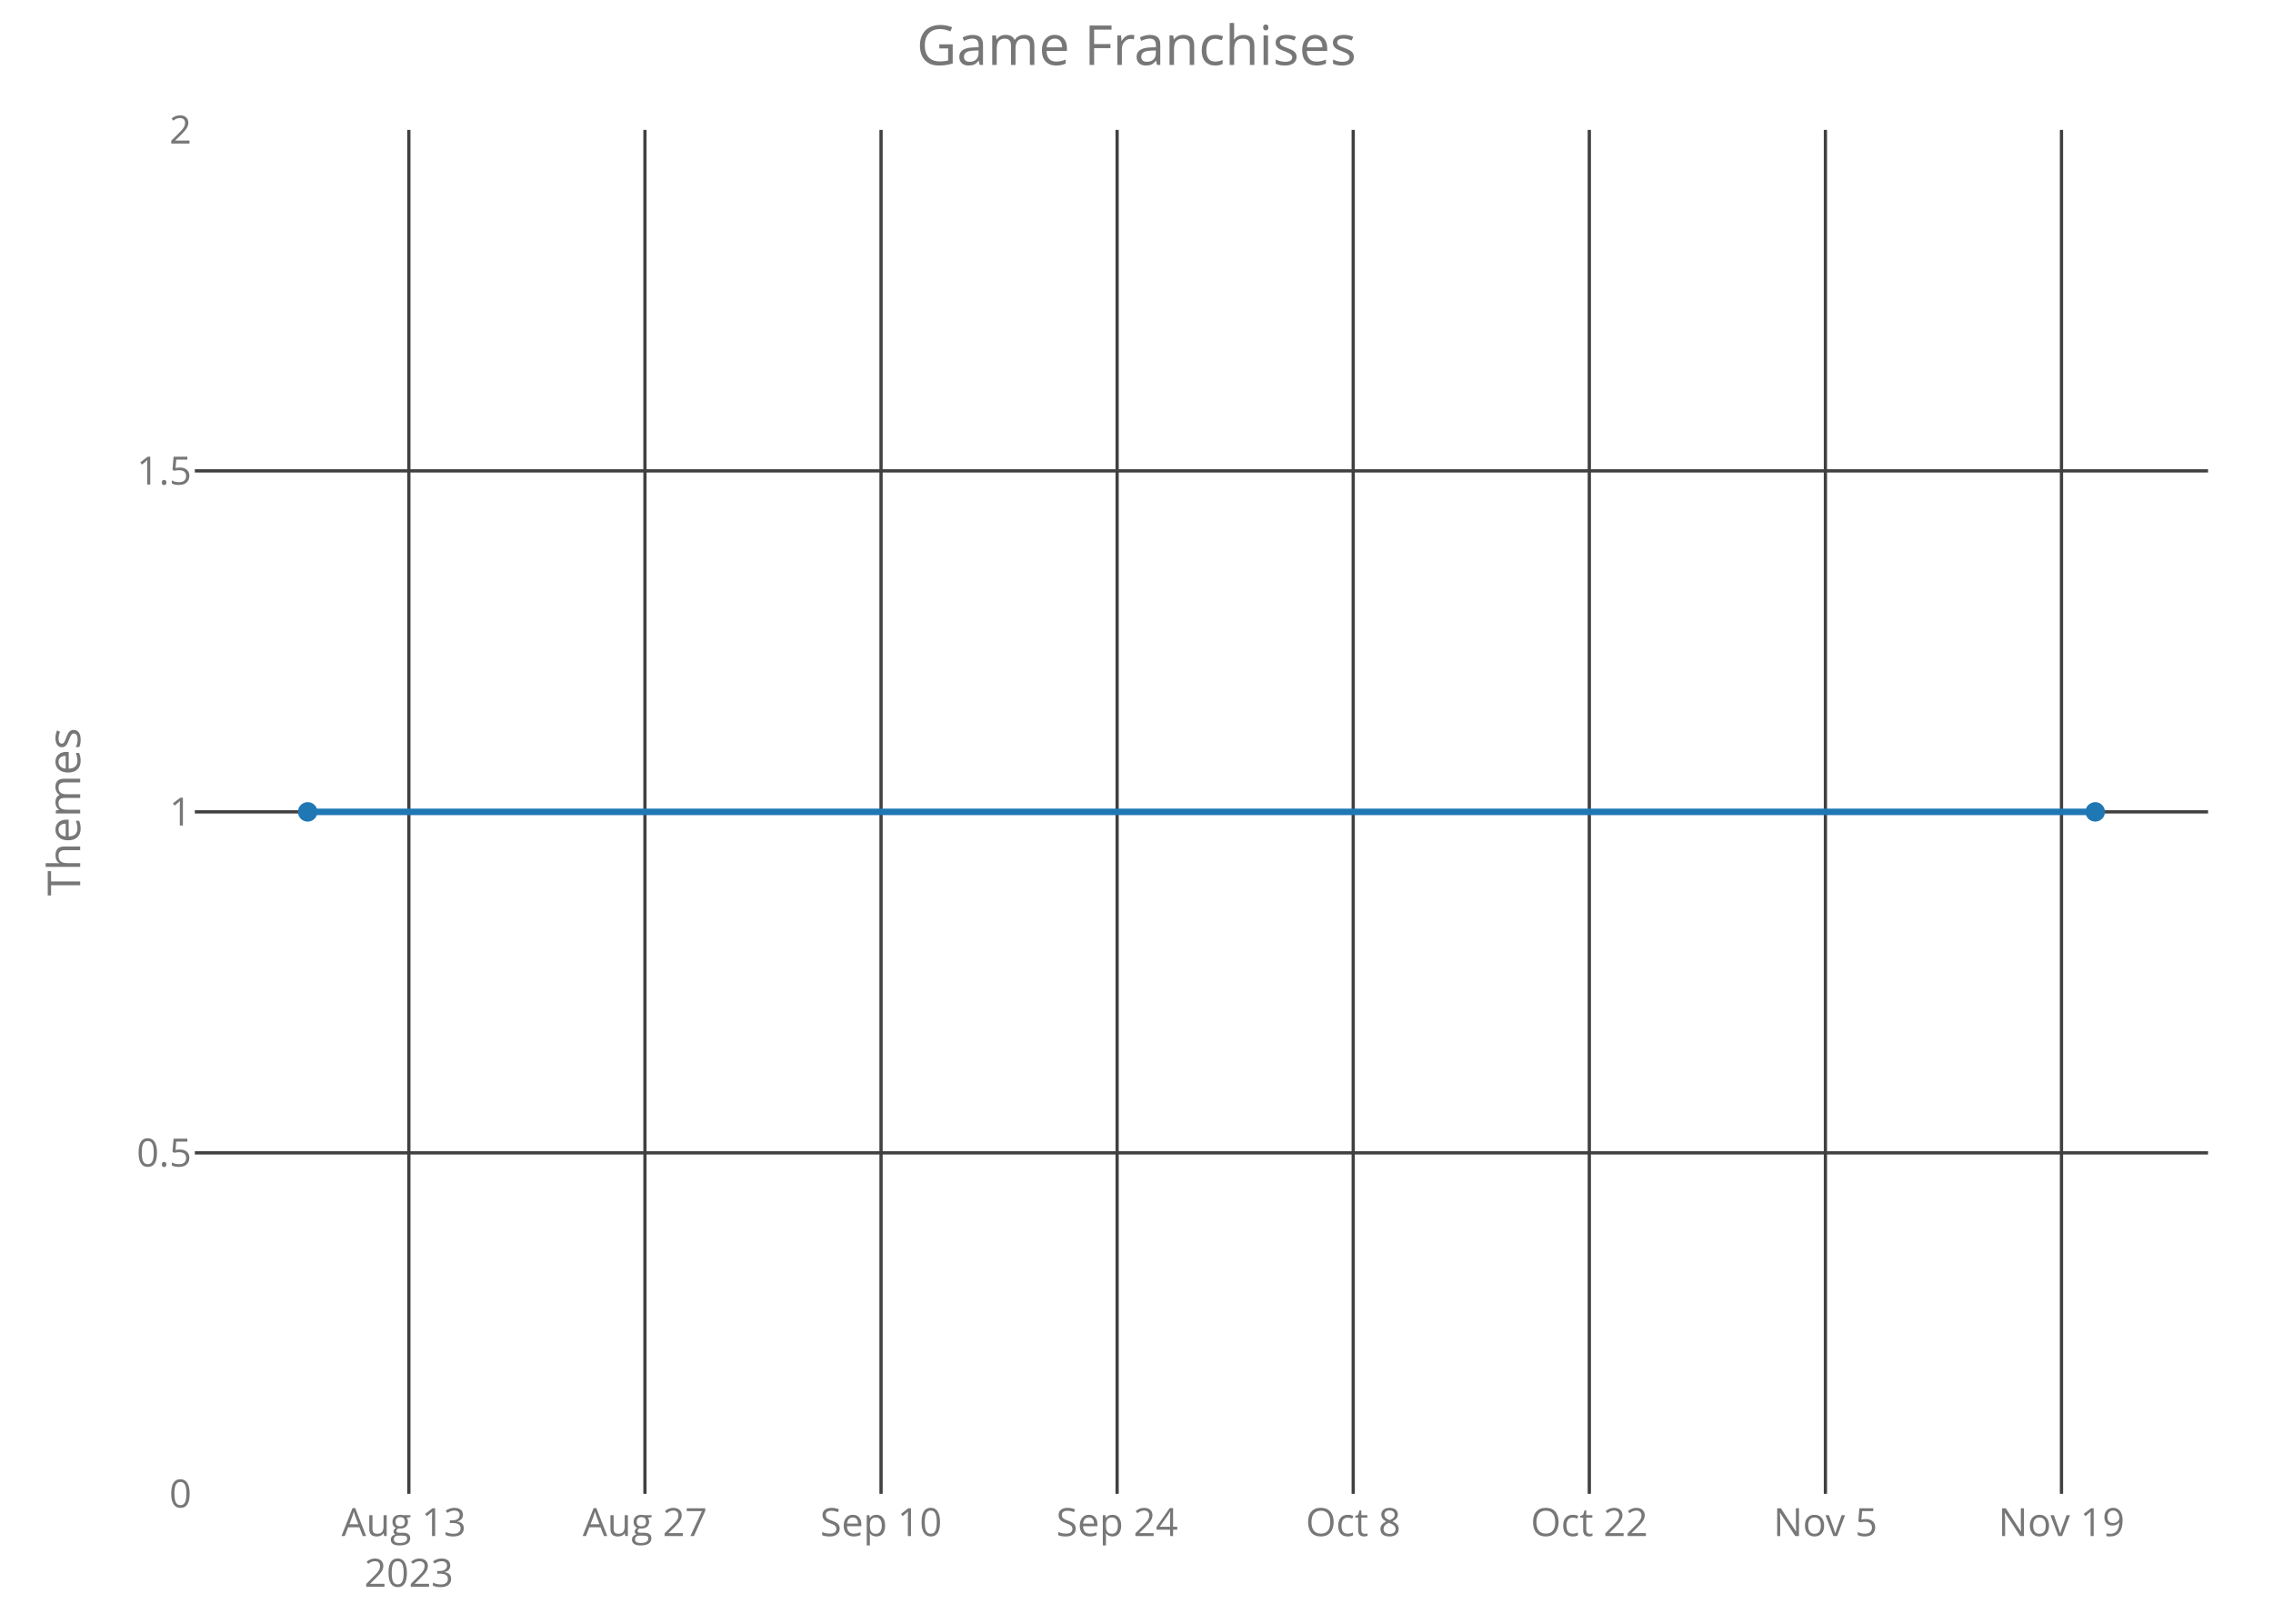
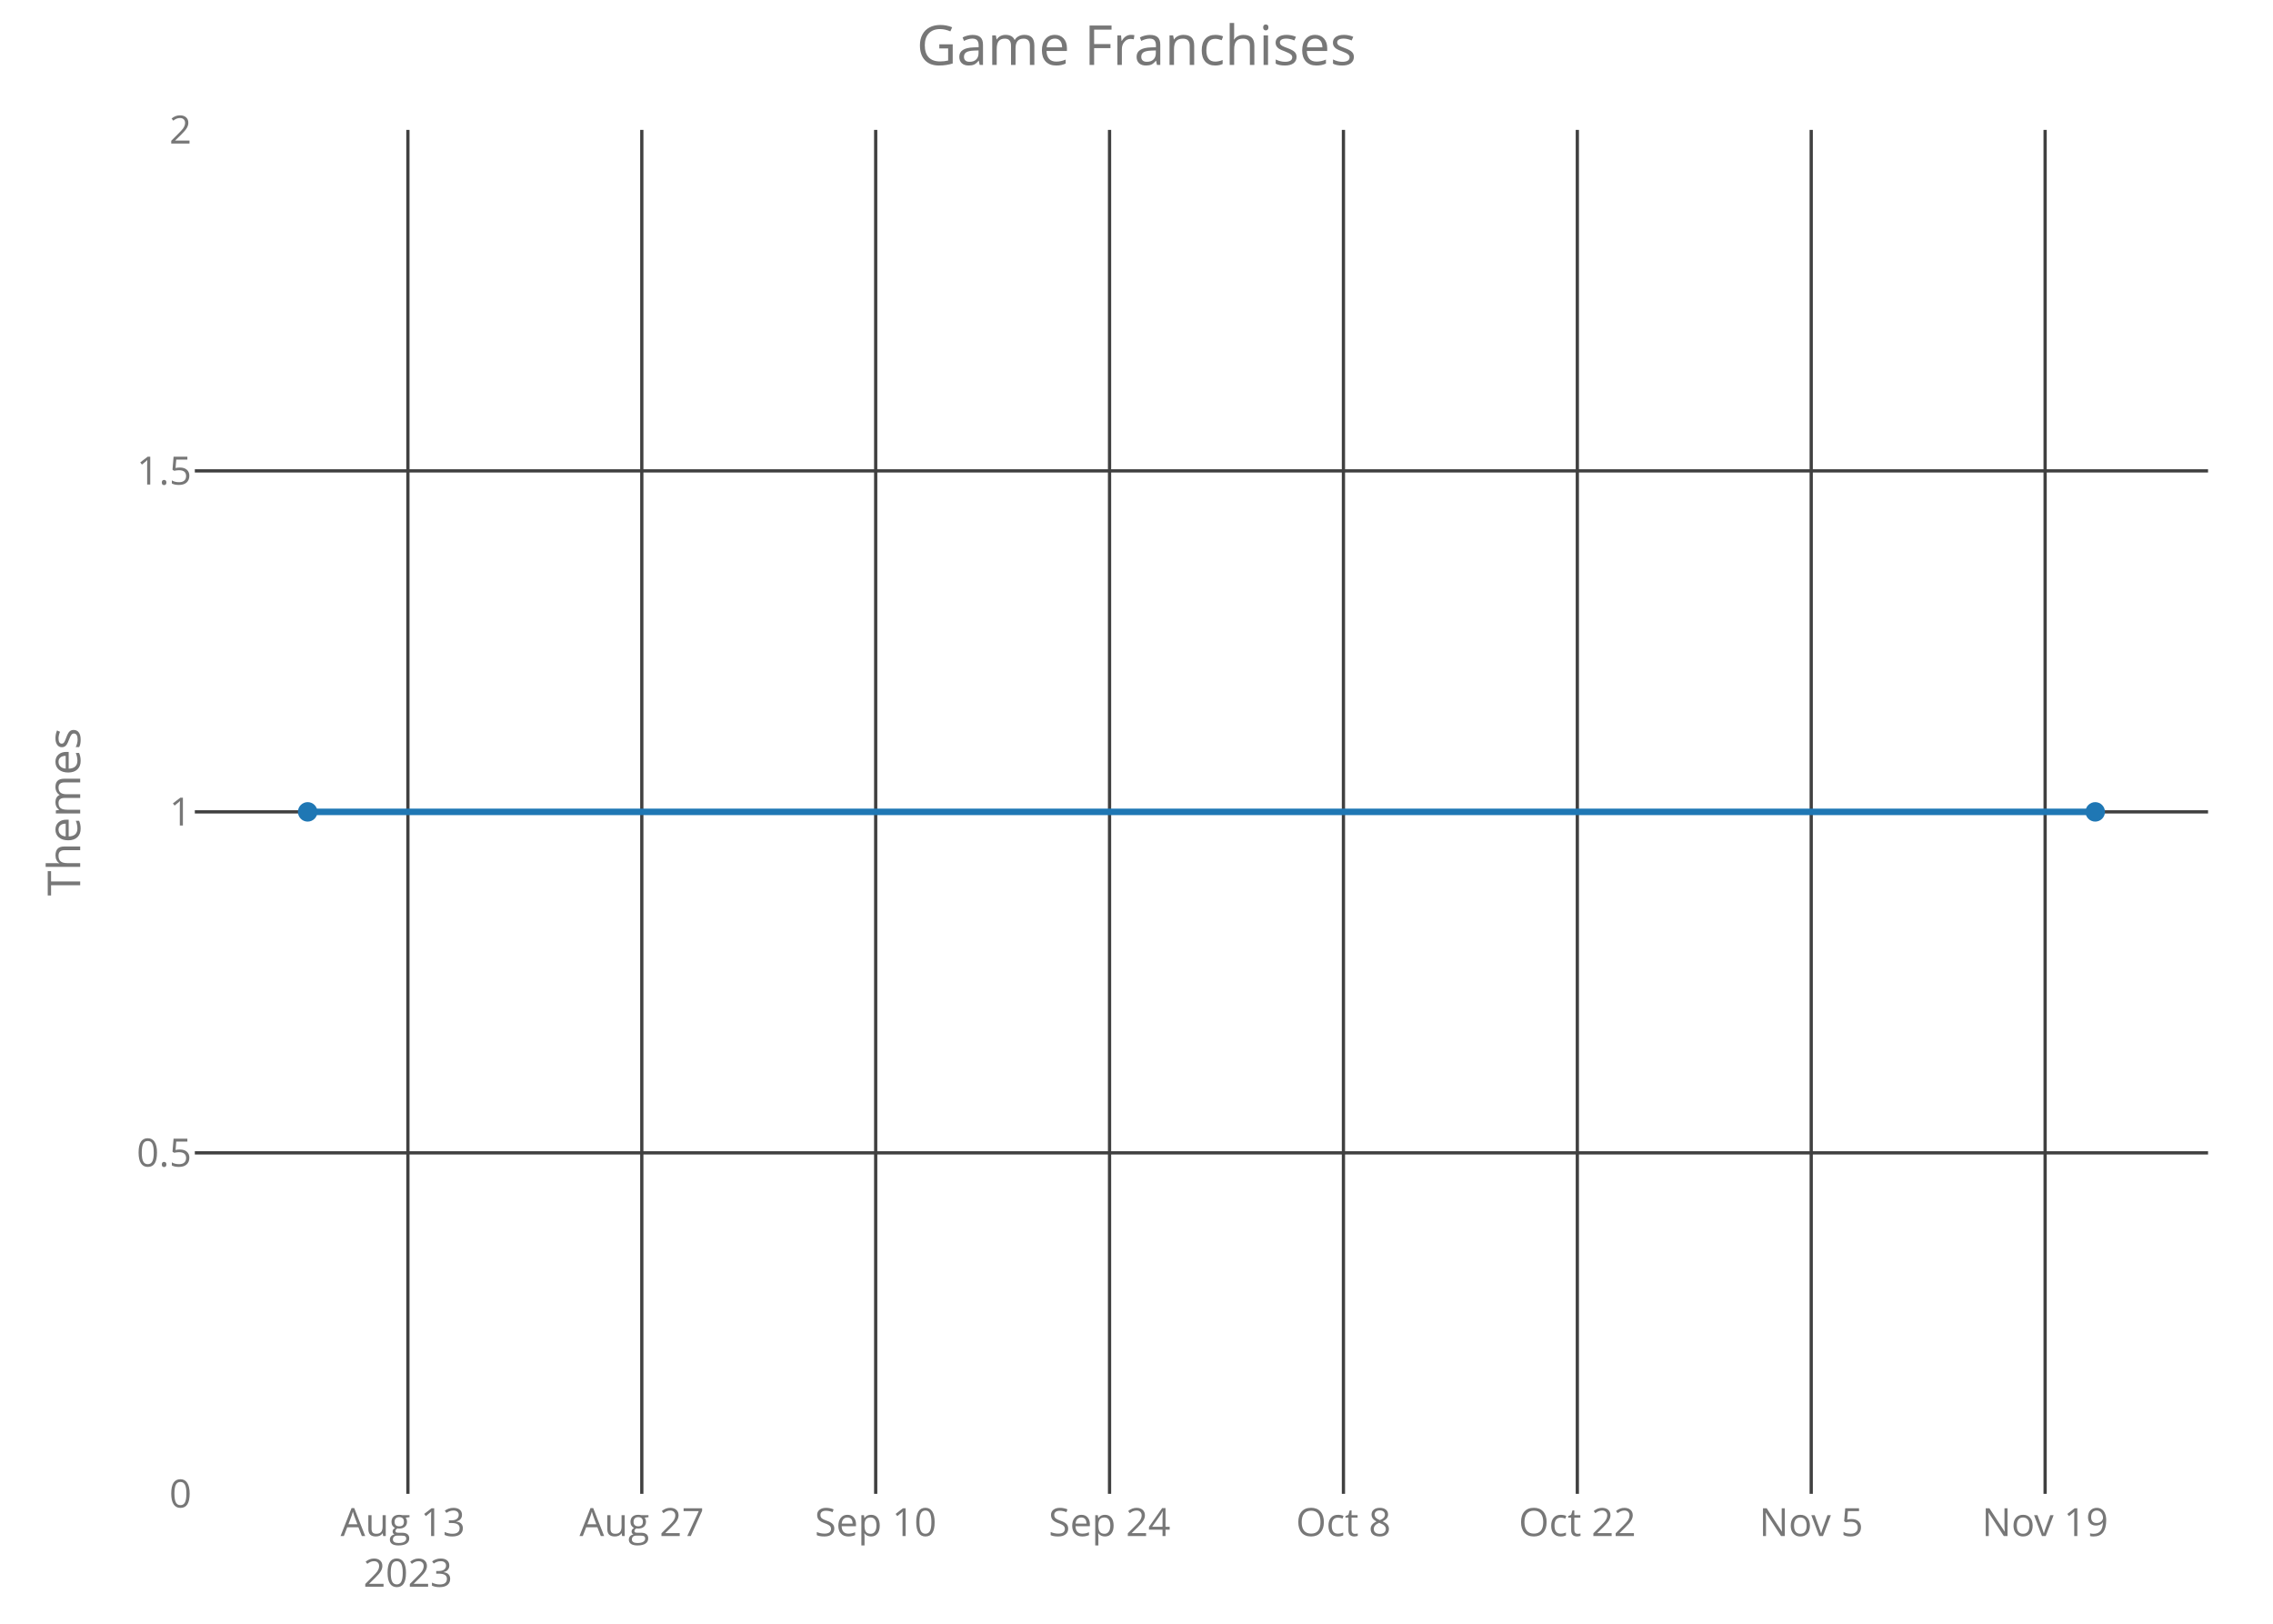
<svg xmlns="http://www.w3.org/2000/svg" class="main-svg" width="700" height="500" style="" viewBox="0 0 700 500">
  <rect x="0" y="0" width="700" height="500" style="fill: rgb(0, 0, 0); fill-opacity: 0;" />
-   <defs id="defs-51ccbe">
+   <defs id="defs-31c87e">
    <g class="clips">
-       <clipPath id="clip51ccbexyplot" class="plotclip">
+       <clipPath id="clip31c87exyplot" class="plotclip">
        <rect width="620" height="420" />
      </clipPath>
-       <clipPath class="axesclip" id="clip51ccbex">
+       <clipPath class="axesclip" id="clip31c87ex">
        <rect x="60" y="0" width="620" height="500" />
      </clipPath>
-       <clipPath class="axesclip" id="clip51ccbey">
+       <clipPath class="axesclip" id="clip31c87ey">
        <rect x="0" y="40" width="700" height="420" />
      </clipPath>
-       <clipPath class="axesclip" id="clip51ccbexy">
+       <clipPath class="axesclip" id="clip31c87exy">
        <rect x="60" y="40" width="620" height="420" />
      </clipPath>
    </g>
    <g class="gradients" />
  </defs>
  <g class="bglayer">
    <rect class="bg" x="60" y="40" width="620" height="420" style="fill: rgb(0, 0, 0); fill-opacity: 0; stroke-width: 0;" />
  </g>
  <g class="layer-below">
    <g class="imagelayer" />
    <g class="shapelayer" />
  </g>
  <g class="cartesianlayer">
    <g class="subplot xy">
      <g class="layer-subplot">
        <g class="shapelayer" />
        <g class="imagelayer" />
      </g>
      <g class="gridlayer">
        <g class="x">
-           <path class="xgrid crisp" transform="translate(125.91,0)" d="M0,40v420" style="stroke: rgb(64, 64, 64); stroke-opacity: 1; stroke-width: 1px;" />
-           <path class="xgrid crisp" transform="translate(198.62,0)" d="M0,40v420" style="stroke: rgb(64, 64, 64); stroke-opacity: 1; stroke-width: 1px;" />
-           <path class="xgrid crisp" transform="translate(271.33,0)" d="M0,40v420" style="stroke: rgb(64, 64, 64); stroke-opacity: 1; stroke-width: 1px;" />
-           <path class="xgrid crisp" transform="translate(344.03,0)" d="M0,40v420" style="stroke: rgb(64, 64, 64); stroke-opacity: 1; stroke-width: 1px;" />
-           <path class="xgrid crisp" transform="translate(416.74,0)" d="M0,40v420" style="stroke: rgb(64, 64, 64); stroke-opacity: 1; stroke-width: 1px;" />
-           <path class="xgrid crisp" transform="translate(489.45,0)" d="M0,40v420" style="stroke: rgb(64, 64, 64); stroke-opacity: 1; stroke-width: 1px;" />
-           <path class="xgrid crisp" transform="translate(562.16,0)" d="M0,40v420" style="stroke: rgb(64, 64, 64); stroke-opacity: 1; stroke-width: 1px;" />
-           <path class="xgrid crisp" transform="translate(634.86,0)" d="M0,40v420" style="stroke: rgb(64, 64, 64); stroke-opacity: 1; stroke-width: 1px;" />
+           <path class="xgrid crisp" transform="translate(125.62,0)" d="M0,40v420" style="stroke: rgb(64, 64, 64); stroke-opacity: 1; stroke-width: 1px;" />
+           <path class="xgrid crisp" transform="translate(197.65,0)" d="M0,40v420" style="stroke: rgb(64, 64, 64); stroke-opacity: 1; stroke-width: 1px;" />
+           <path class="xgrid crisp" transform="translate(269.68,0)" d="M0,40v420" style="stroke: rgb(64, 64, 64); stroke-opacity: 1; stroke-width: 1px;" />
+           <path class="xgrid crisp" transform="translate(341.7,0)" d="M0,40v420" style="stroke: rgb(64, 64, 64); stroke-opacity: 1; stroke-width: 1px;" />
+           <path class="xgrid crisp" transform="translate(413.73,0)" d="M0,40v420" style="stroke: rgb(64, 64, 64); stroke-opacity: 1; stroke-width: 1px;" />
+           <path class="xgrid crisp" transform="translate(485.76,0)" d="M0,40v420" style="stroke: rgb(64, 64, 64); stroke-opacity: 1; stroke-width: 1px;" />
+           <path class="xgrid crisp" transform="translate(557.79,0)" d="M0,40v420" style="stroke: rgb(64, 64, 64); stroke-opacity: 1; stroke-width: 1px;" />
+           <path class="xgrid crisp" transform="translate(629.82,0)" d="M0,40v420" style="stroke: rgb(64, 64, 64); stroke-opacity: 1; stroke-width: 1px;" />
        </g>
        <g class="y">
          <path class="ygrid crisp" transform="translate(0,355)" d="M60,0h620" style="stroke: rgb(64, 64, 64); stroke-opacity: 1; stroke-width: 1px;" />
          <path class="ygrid crisp" transform="translate(0,250)" d="M60,0h620" style="stroke: rgb(64, 64, 64); stroke-opacity: 1; stroke-width: 1px;" />
          <path class="ygrid crisp" transform="translate(0,145)" d="M60,0h620" style="stroke: rgb(64, 64, 64); stroke-opacity: 1; stroke-width: 1px;" />
        </g>
      </g>
      <g class="zerolinelayer" />
      <path class="xlines-below crisp" d="M0,0" style="fill: none;" />
      <path class="ylines-below crisp" d="M0,0" style="fill: none;" />
      <g class="overlines-below" />
      <g class="xaxislayer-below">
        <g class="xtick">
-           <text text-anchor="middle" x="0" y="473" transform="translate(125.91,0)" style="font-family: 'Open Sans'; font-size: 12px; fill: rgb(119, 119, 119); fill-opacity: 1; white-space: pre;">
+           <text text-anchor="middle" x="0" y="473" transform="translate(125.62,0)" style="font-family: 'Open Sans'; font-size: 12px; fill: rgb(119, 119, 119); fill-opacity: 1; white-space: pre;">
            <tspan class="line" dy="0em" x="0" y="473">Aug 13</tspan>
            <tspan class="line" dy="1.3em" x="0" y="473">2023</tspan>
          </text>
        </g>
        <g class="xtick">
-           <text text-anchor="middle" x="0" y="473" transform="translate(198.62,0)" style="font-family: 'Open Sans'; font-size: 12px; fill: rgb(119, 119, 119); fill-opacity: 1; white-space: pre;">Aug 27</text>
+           <text text-anchor="middle" x="0" y="473" transform="translate(197.65,0)" style="font-family: 'Open Sans'; font-size: 12px; fill: rgb(119, 119, 119); fill-opacity: 1; white-space: pre;">Aug 27</text>
        </g>
        <g class="xtick">
-           <text text-anchor="middle" x="0" y="473" transform="translate(271.33,0)" style="font-family: 'Open Sans'; font-size: 12px; fill: rgb(119, 119, 119); fill-opacity: 1; white-space: pre;">Sep 10</text>
+           <text text-anchor="middle" x="0" y="473" transform="translate(269.68,0)" style="font-family: 'Open Sans'; font-size: 12px; fill: rgb(119, 119, 119); fill-opacity: 1; white-space: pre;">Sep 10</text>
        </g>
        <g class="xtick">
-           <text text-anchor="middle" x="0" y="473" transform="translate(344.03,0)" style="font-family: 'Open Sans'; font-size: 12px; fill: rgb(119, 119, 119); fill-opacity: 1; white-space: pre;">Sep 24</text>
+           <text text-anchor="middle" x="0" y="473" transform="translate(341.7,0)" style="font-family: 'Open Sans'; font-size: 12px; fill: rgb(119, 119, 119); fill-opacity: 1; white-space: pre;">Sep 24</text>
        </g>
        <g class="xtick">
-           <text text-anchor="middle" x="0" y="473" transform="translate(416.74,0)" style="font-family: 'Open Sans'; font-size: 12px; fill: rgb(119, 119, 119); fill-opacity: 1; white-space: pre;">Oct 8</text>
+           <text text-anchor="middle" x="0" y="473" transform="translate(413.73,0)" style="font-family: 'Open Sans'; font-size: 12px; fill: rgb(119, 119, 119); fill-opacity: 1; white-space: pre;">Oct 8</text>
        </g>
        <g class="xtick">
-           <text text-anchor="middle" x="0" y="473" transform="translate(489.45,0)" style="font-family: 'Open Sans'; font-size: 12px; fill: rgb(119, 119, 119); fill-opacity: 1; white-space: pre;">Oct 22</text>
+           <text text-anchor="middle" x="0" y="473" transform="translate(485.76,0)" style="font-family: 'Open Sans'; font-size: 12px; fill: rgb(119, 119, 119); fill-opacity: 1; white-space: pre;">Oct 22</text>
        </g>
        <g class="xtick">
-           <text text-anchor="middle" x="0" y="473" transform="translate(562.16,0)" style="font-family: 'Open Sans'; font-size: 12px; fill: rgb(119, 119, 119); fill-opacity: 1; white-space: pre;">Nov 5</text>
+           <text text-anchor="middle" x="0" y="473" transform="translate(557.79,0)" style="font-family: 'Open Sans'; font-size: 12px; fill: rgb(119, 119, 119); fill-opacity: 1; white-space: pre;">Nov 5</text>
        </g>
        <g class="xtick">
-           <text text-anchor="middle" x="0" y="473" transform="translate(634.86,0)" style="font-family: 'Open Sans'; font-size: 12px; fill: rgb(119, 119, 119); fill-opacity: 1; white-space: pre;">Nov 19</text>
+           <text text-anchor="middle" x="0" y="473" transform="translate(629.82,0)" style="font-family: 'Open Sans'; font-size: 12px; fill: rgb(119, 119, 119); fill-opacity: 1; white-space: pre;">Nov 19</text>
        </g>
      </g>
      <g class="yaxislayer-below">
        <g class="ytick">
          <text text-anchor="end" x="59" y="4.2" transform="translate(0,460)" style="font-family: 'Open Sans'; font-size: 12px; fill: rgb(119, 119, 119); fill-opacity: 1; white-space: pre;">0</text>
        </g>
        <g class="ytick">
          <text text-anchor="end" x="59" y="4.2" transform="translate(0,355)" style="font-family: 'Open Sans'; font-size: 12px; fill: rgb(119, 119, 119); fill-opacity: 1; white-space: pre;">0.5</text>
        </g>
        <g class="ytick">
          <text text-anchor="end" x="59" y="4.2" transform="translate(0,250)" style="font-family: 'Open Sans'; font-size: 12px; fill: rgb(119, 119, 119); fill-opacity: 1; white-space: pre;">1</text>
        </g>
        <g class="ytick">
          <text text-anchor="end" x="59" y="4.2" transform="translate(0,145)" style="font-family: 'Open Sans'; font-size: 12px; fill: rgb(119, 119, 119); fill-opacity: 1; white-space: pre;">1.5</text>
        </g>
        <g class="ytick">
          <text text-anchor="end" x="59" y="4.2" transform="translate(0,40)" style="font-family: 'Open Sans'; font-size: 12px; fill: rgb(119, 119, 119); fill-opacity: 1; white-space: pre;">2</text>
        </g>
      </g>
      <g class="overaxes-below" />
-       <g class="plot" transform="translate(60,40)" clip-path="url('#clip51ccbexyplot')">
+       <g class="plot" transform="translate(60,40)" clip-path="url('#clip31c87exyplot')">
        <g class="scatterlayer mlayer">
-           <g class="trace scatter trace869128" style="stroke-miterlimit: 2; opacity: 1;">
+           <g class="trace scatter trace47efa6" style="stroke-miterlimit: 2; opacity: 1;">
            <g class="fills" />
            <g class="errorbars" />
            <g class="lines">
              <path class="js-line" d="M34.75,210L585.25,210" style="vector-effect: non-scaling-stroke; fill: none; stroke: rgb(31, 119, 180); stroke-opacity: 1; stroke-width: 2px; opacity: 1;" />
            </g>
            <g class="points">
              <path class="point" transform="translate(34.75,210)" d="M3,0A3,3 0 1,1 0,-3A3,3 0 0,1 3,0Z" style="opacity: 1; stroke-width: 0px; fill: rgb(31, 119, 180); fill-opacity: 1;" />
              <path class="point" transform="translate(585.25,210)" d="M3,0A3,3 0 1,1 0,-3A3,3 0 0,1 3,0Z" style="opacity: 1; stroke-width: 0px; fill: rgb(31, 119, 180); fill-opacity: 1;" />
            </g>
            <g class="text" />
          </g>
        </g>
      </g>
      <g class="overplot" />
      <path class="xlines-above" />
      <path class="ylines-above" />
      <g class="overlines-above" />
      <g class="xaxislayer-above" />
      <g class="yaxislayer-above" />
      <g class="overaxes-above" />
    </g>
  </g>
  <g class="polarlayer" />
  <g class="ternarylayer" />
  <g class="geolayer" />
  <g class="funnelarealayer" />
  <g class="pielayer" />
  <g class="treemaplayer" />
  <g class="sunburstlayer" />
  <g class="glimages" />
-   <defs id="topdefs-51ccbe">
+   <defs id="topdefs-31c87e">
    <g class="clips" />
  </defs>
  <g class="layer-above">
    <g class="imagelayer" />
    <g class="shapelayer" />
  </g>
  <g class="infolayer">
    <g class="g-gtitle">
      <text class="gtitle" x="350" y="20" text-anchor="middle" dy="0em" style="font-family: 'Open Sans'; font-size: 17px; fill: rgb(119, 119, 119); opacity: 1; font-weight: normal; white-space: pre;">Game Franchises</text>
    </g>
    <g class="g-xtitle" />
    <g class="g-ytitle">
      <text class="ytitle" transform="rotate(-90,24.7,250)" x="24.7" y="250" text-anchor="middle" style="font-family: 'Open Sans'; font-size: 14px; fill: rgb(119, 119, 119); opacity: 1; font-weight: normal; white-space: pre;">Themes</text>
    </g>
  </g>
</svg>
